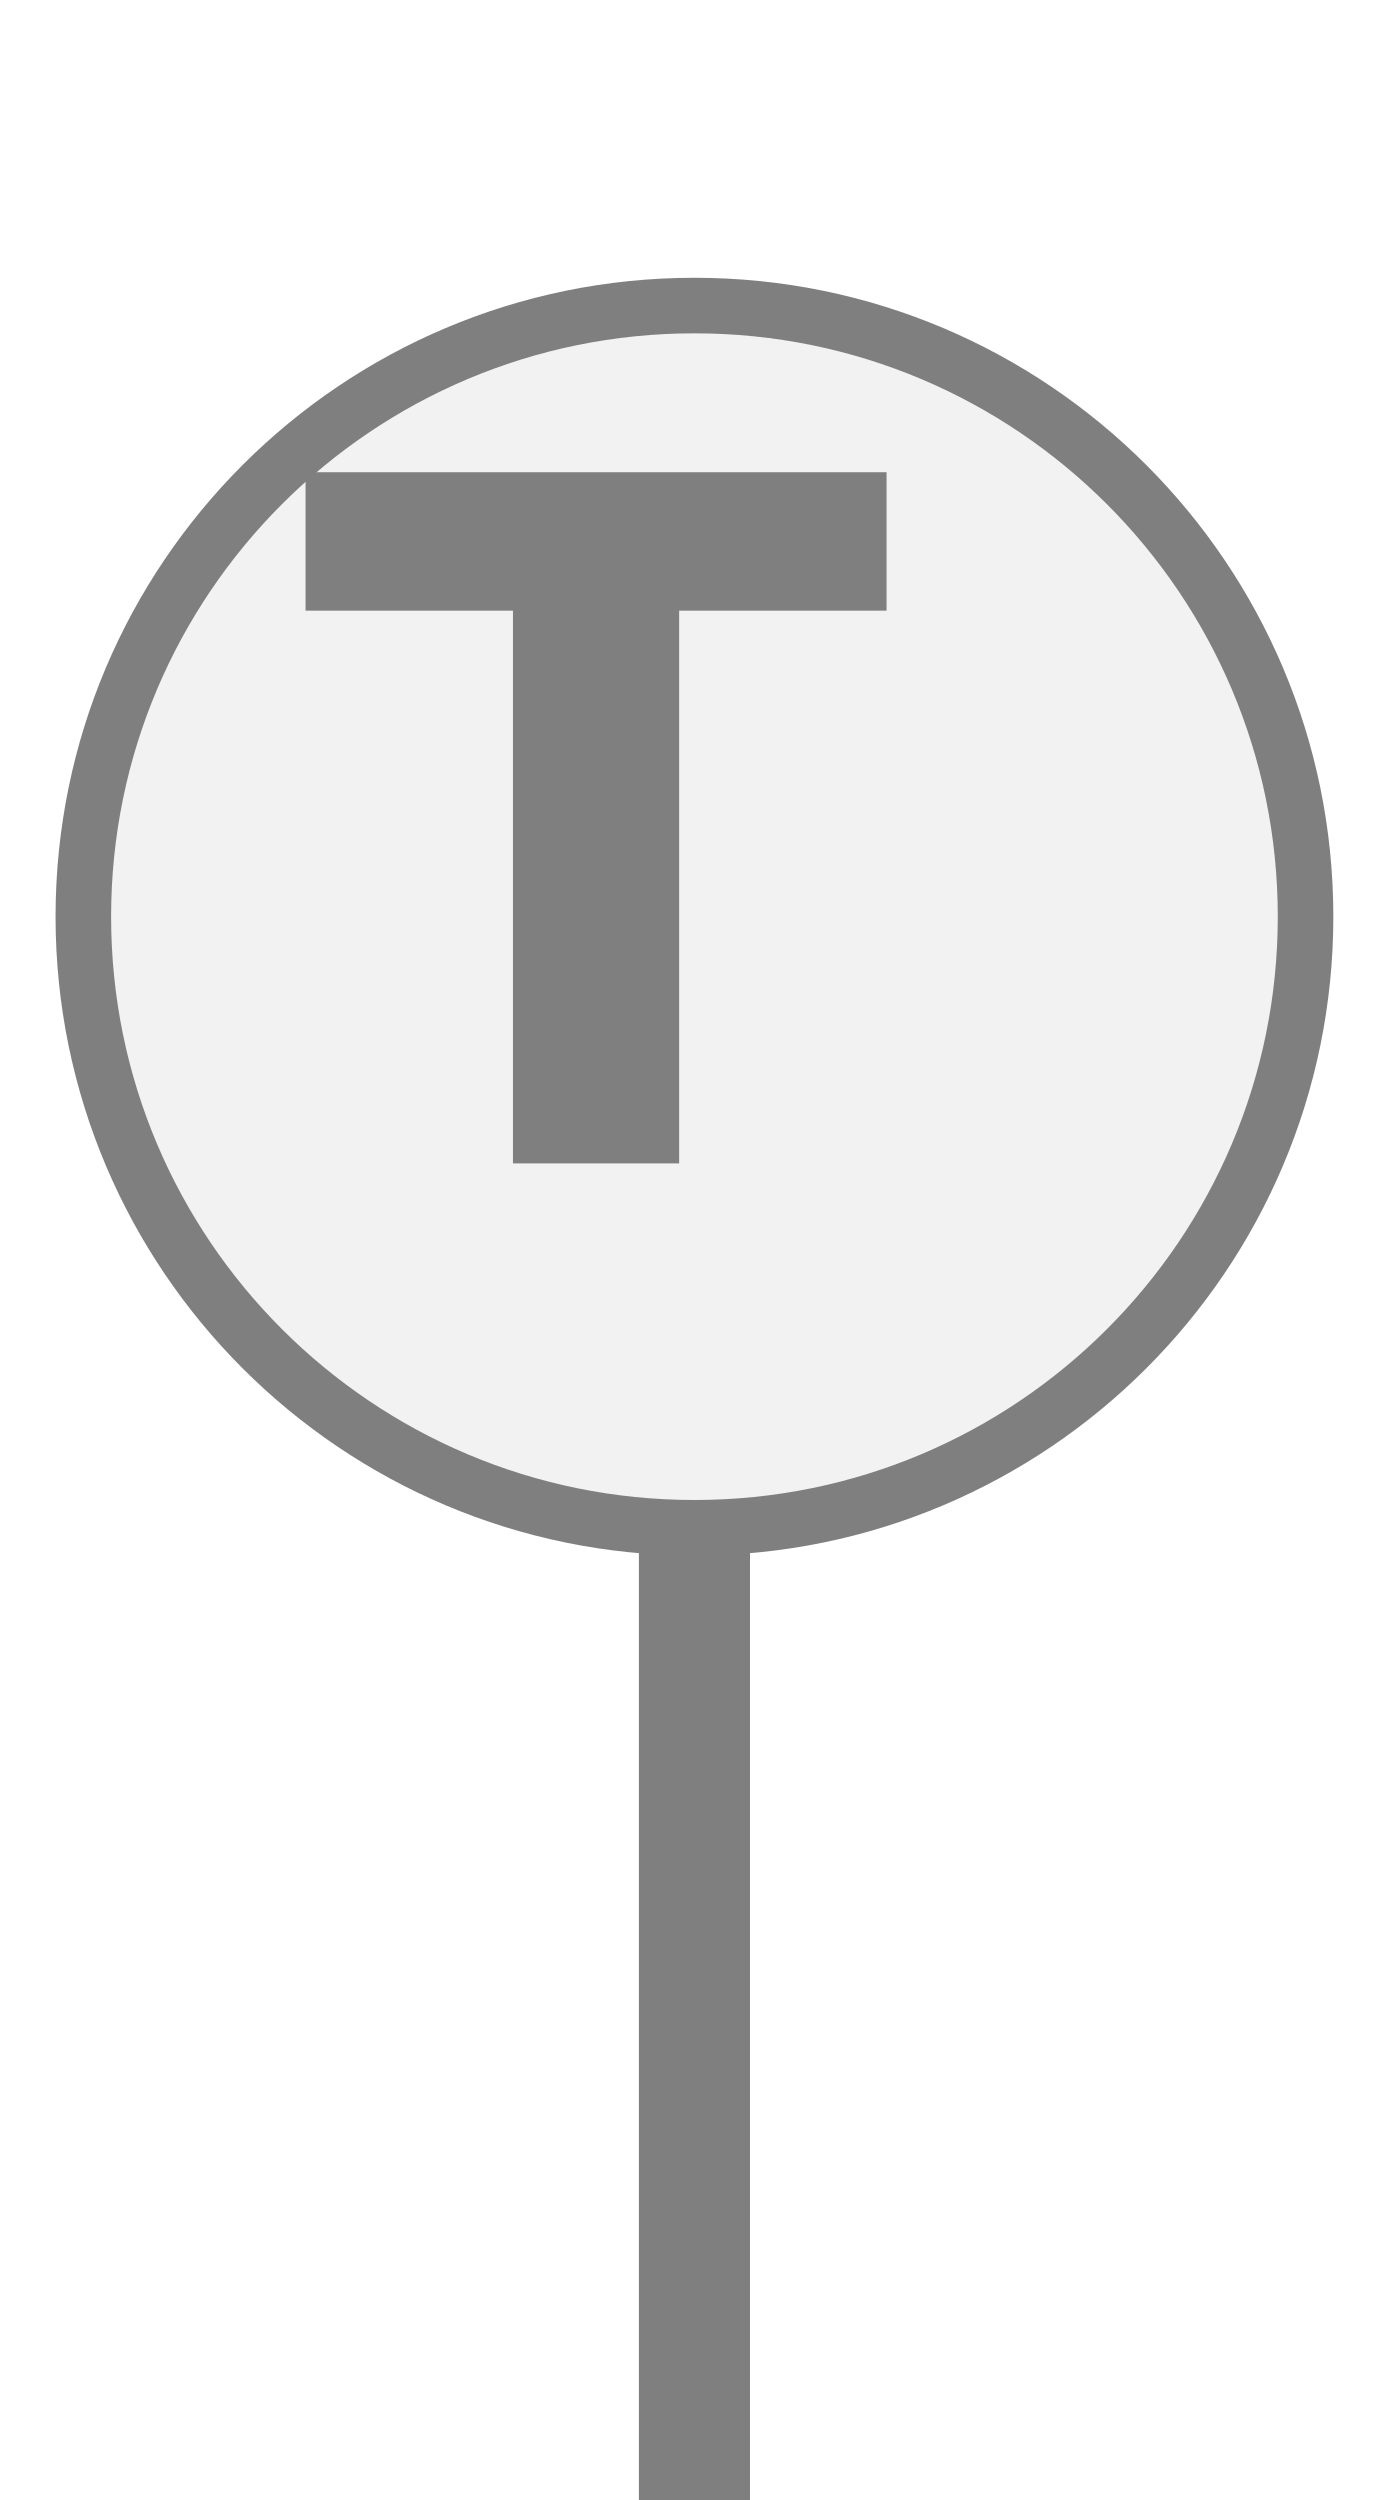
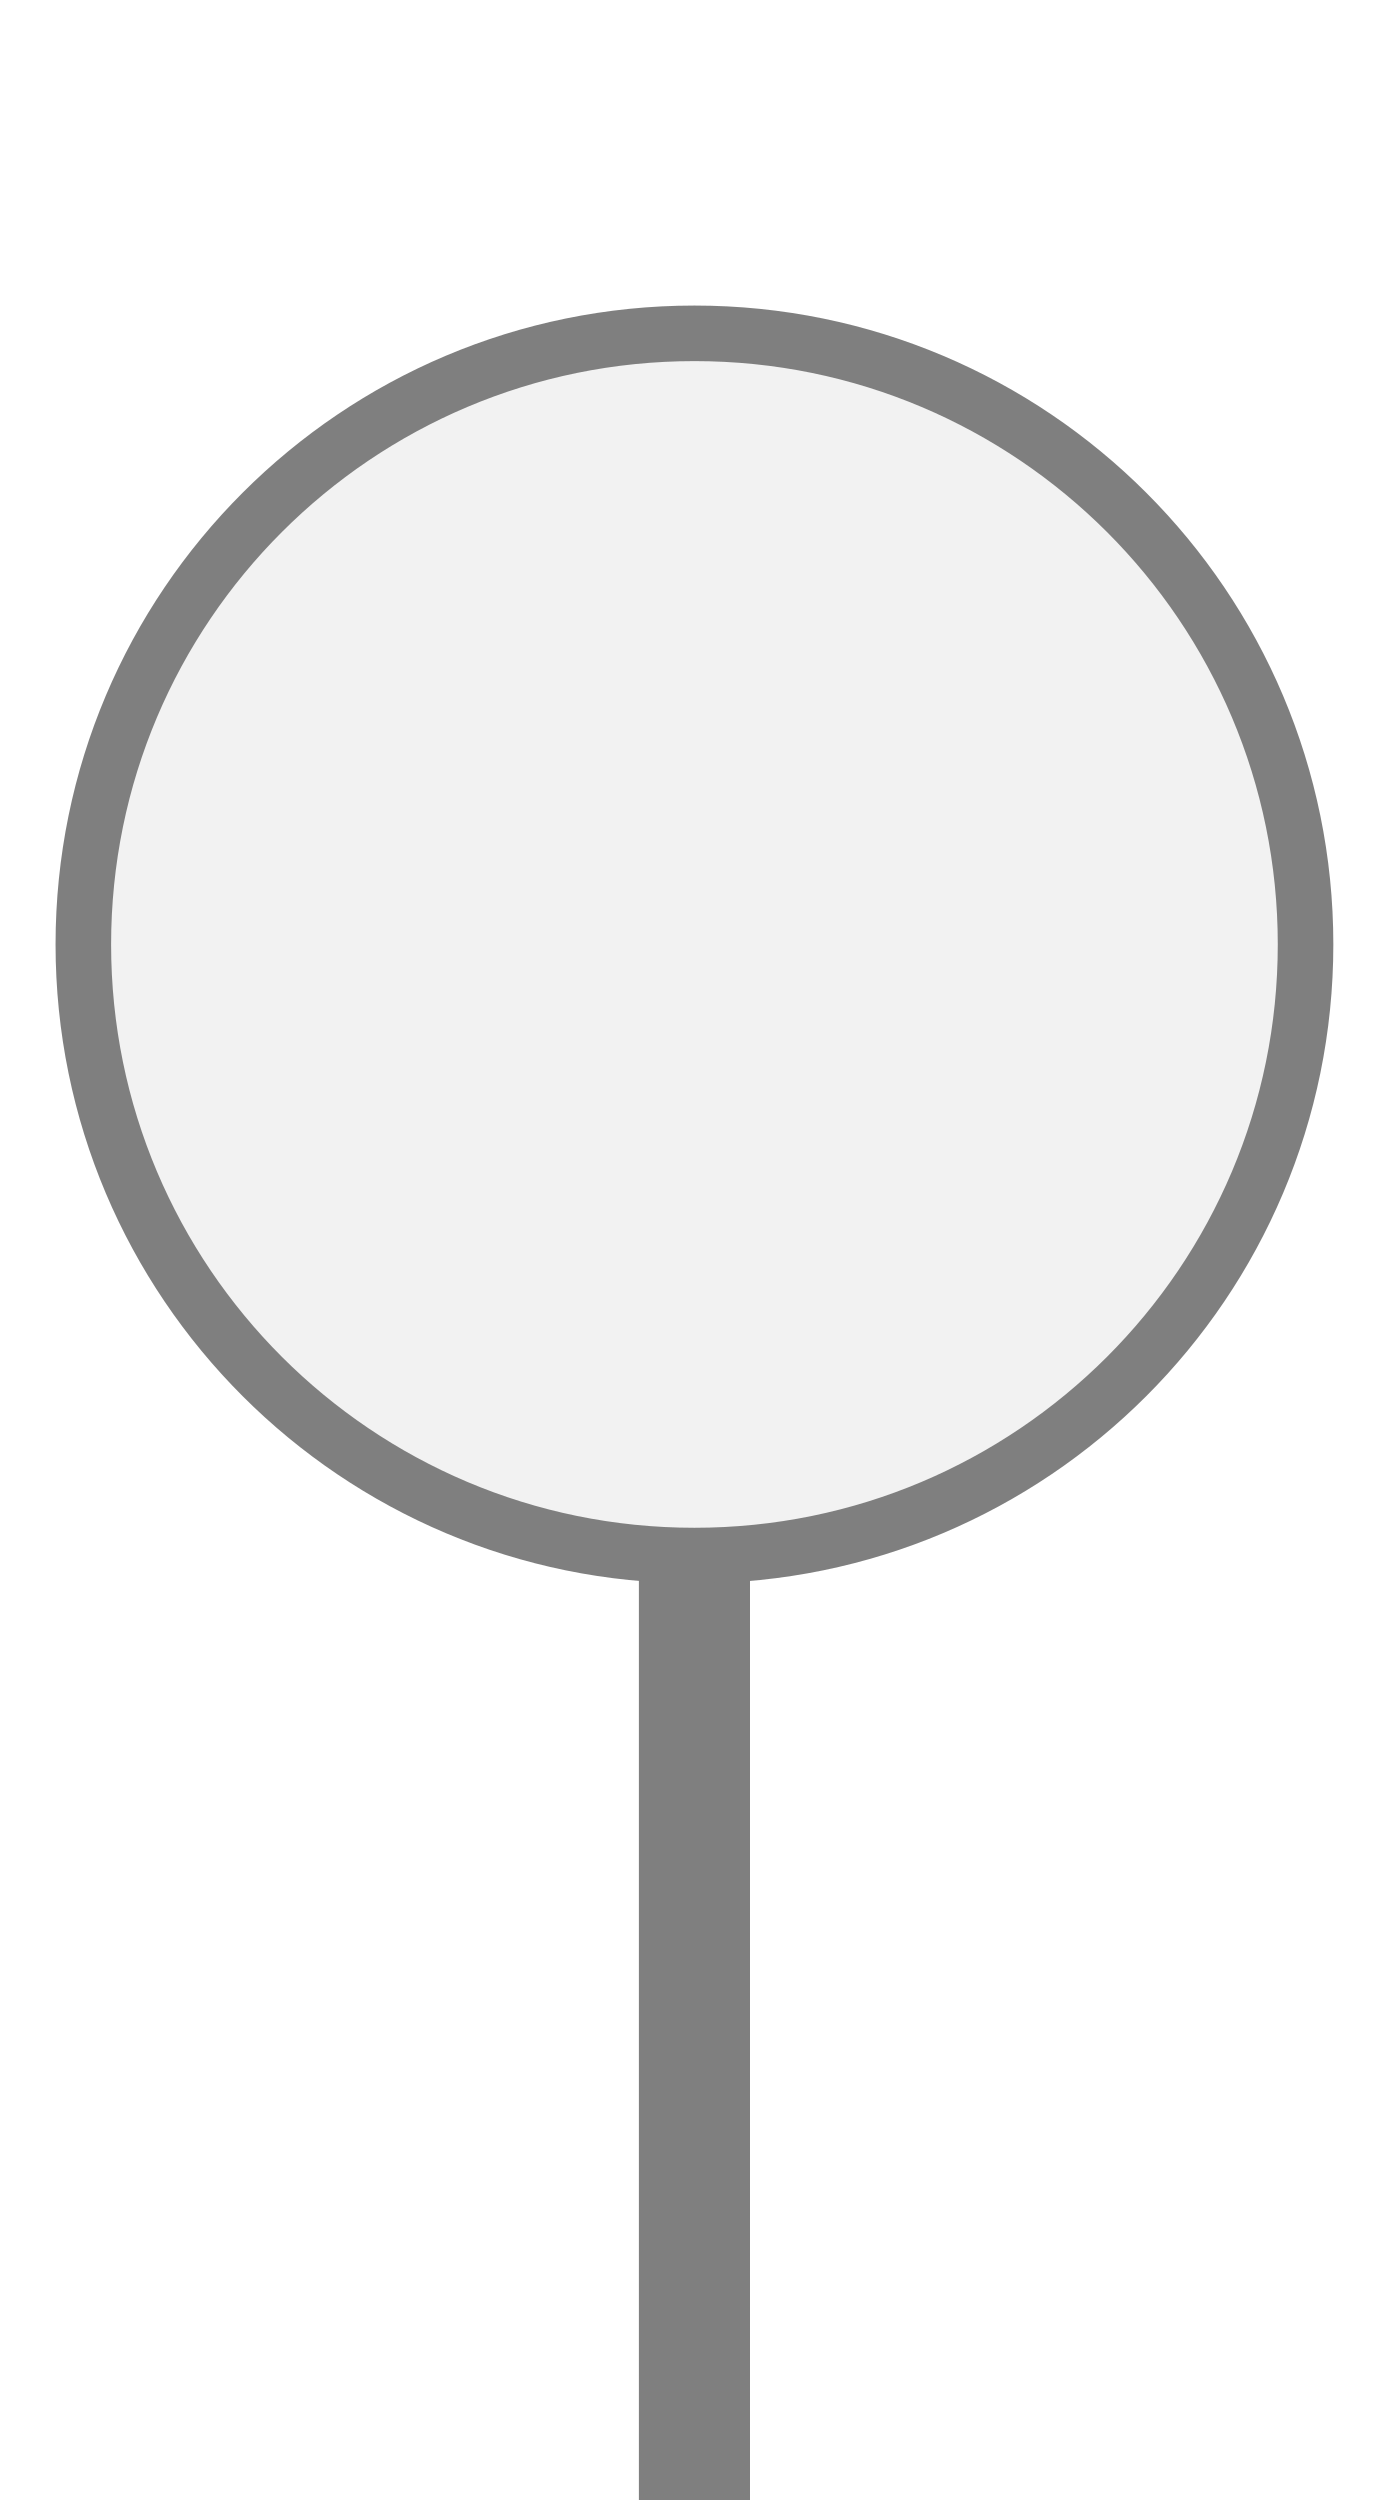
<svg xmlns="http://www.w3.org/2000/svg" width="25px" height="45px" viewBox="0 0 25 45">
-   <rect x="11.5" y="26.5" width="2" height="18.5" fill="#7f7f7f" />
-   <circle cx="12.5" cy="16.5" r="11" fill="#f2f2f2" stroke="#7f7f7f" stroke-width="1" />
-   <path d="M829 0V1194H381V1493H1636V1194H1188V0H829Z" fill="#7f7f7f" transform="translate(5.5,8.5) scale(0.008333,-0.008333) translate(-381,-1493)" />
+   <rect x="11.5" y="27" width="2" height="18" fill="#7f7f7f" />
+   <circle cx="12.5" cy="17" r="11" fill="#f2f2f2" stroke="#7f7f7f" stroke-width="1" />
</svg>
